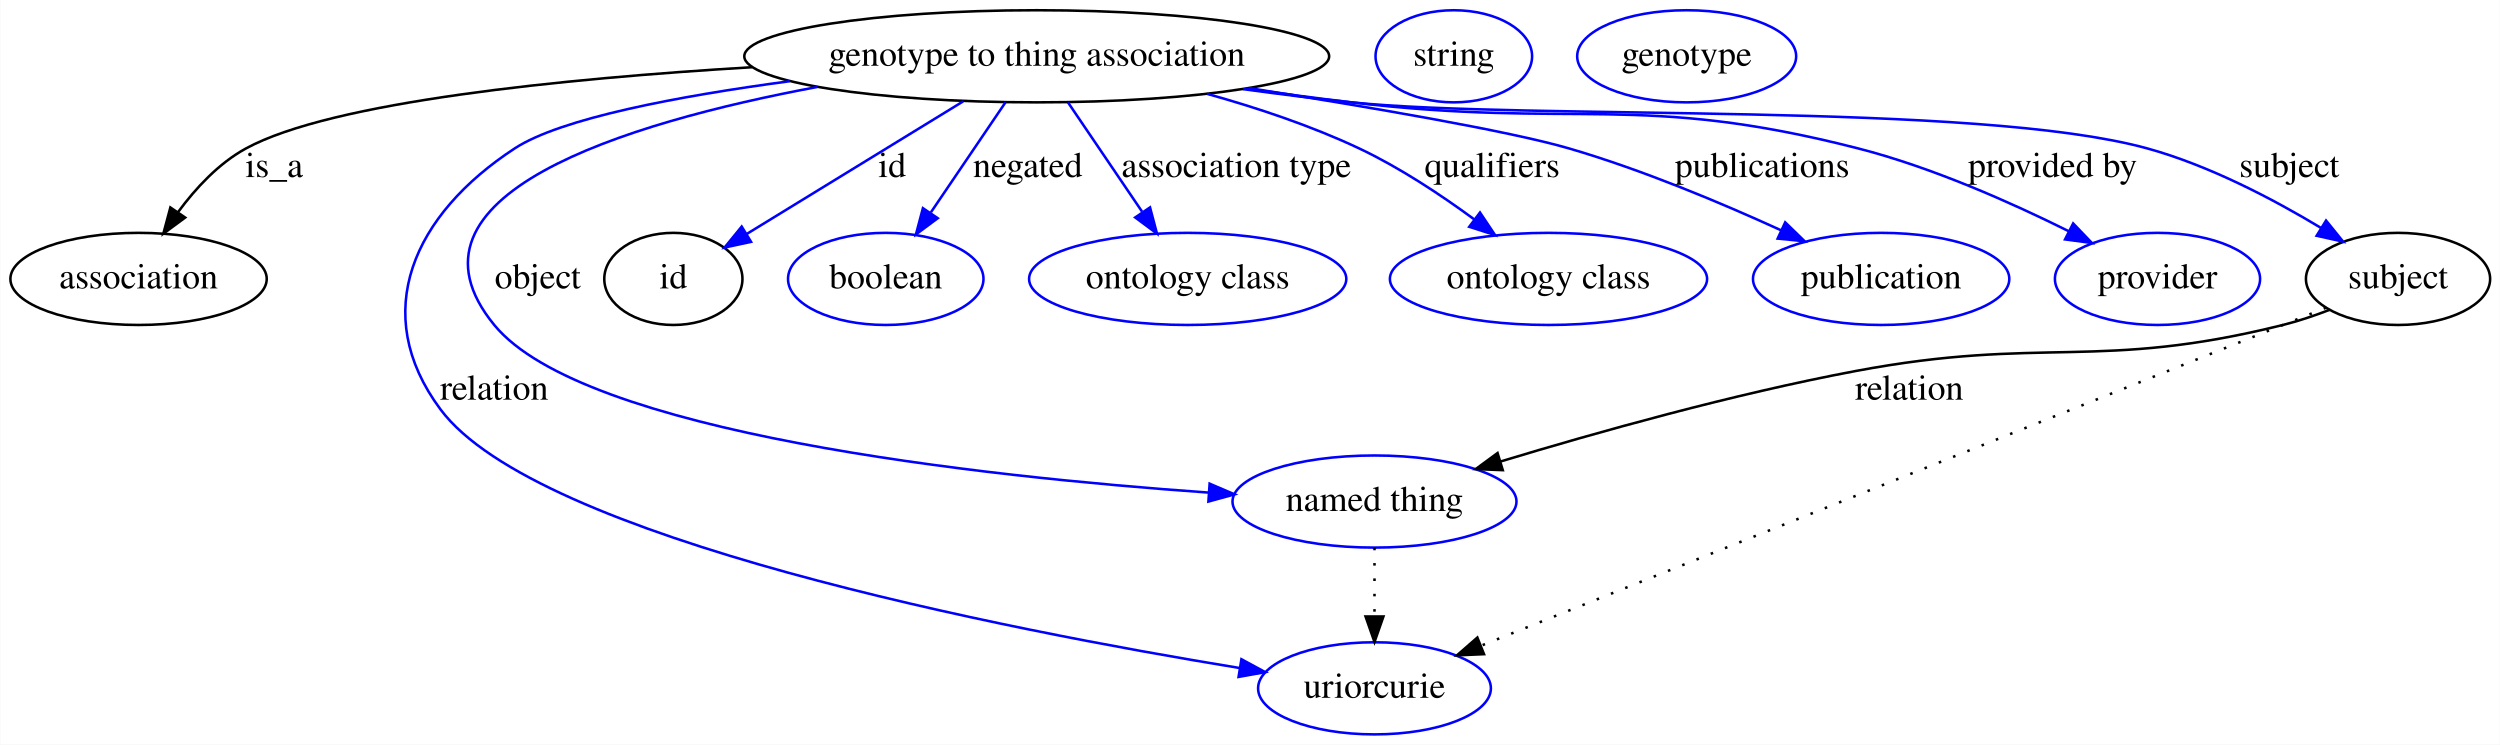
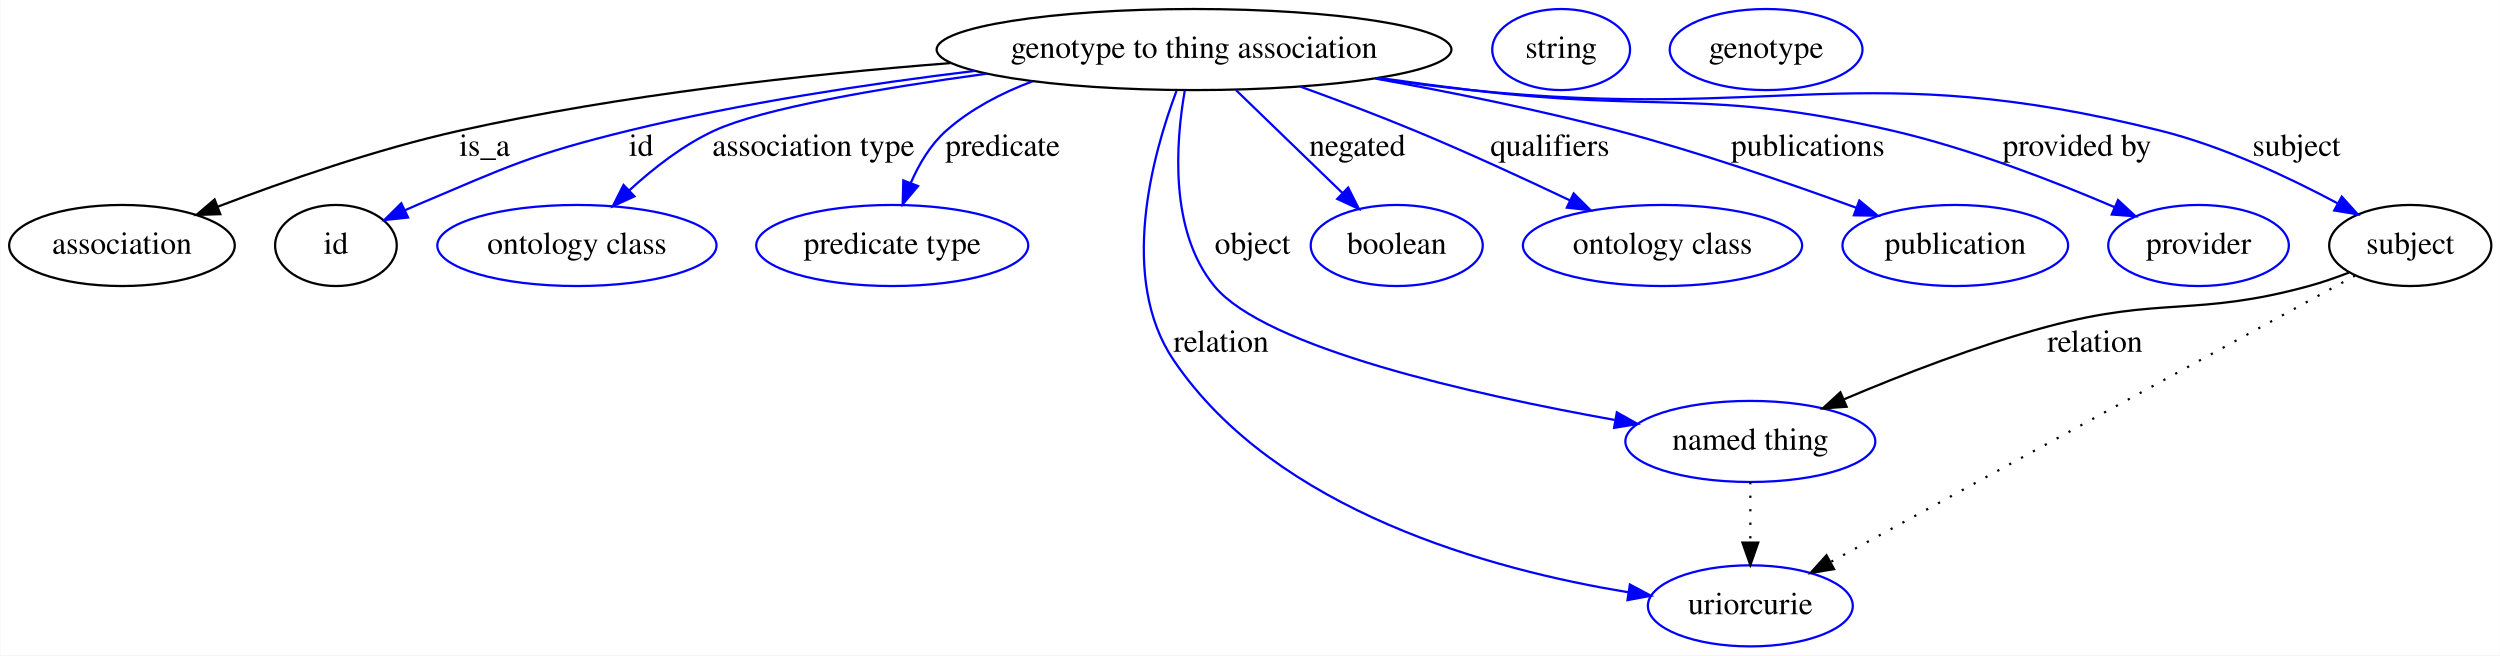
- <svg xmlns="http://www.w3.org/2000/svg" width="977pt" height="291pt" viewBox="0.00 0.00 976.79 291.00">
+ <svg xmlns="http://www.w3.org/2000/svg" width="1110pt" height="291pt" viewBox="0.00 0.00 1109.79 291.00">
  <g id="graph0" class="graph" transform="scale(1 1) rotate(0) translate(4 287)">
-     <polygon fill="#ffffff" stroke="transparent" points="-4,4 -4,-287 972.792,-287 972.792,4 -4,4" />
+     <polygon fill="#ffffff" stroke="transparent" points="-4,4 -4,-287 1105.792,-287 1105.792,4 -4,4" />
    <g id="node1" class="node">
-       <ellipse fill="none" stroke="#000000" cx="401.046" cy="-265" rx="114.28" ry="18" />
-       <text text-anchor="middle" x="401.046" y="-261.3" font-family="Times,serif" font-size="14.00" fill="#000000">genotype to thing association</text>
+       <ellipse fill="none" stroke="#000000" cx="526.046" cy="-265" rx="114.28" ry="18" />
+       <text text-anchor="middle" x="526.046" y="-261.3" font-family="Times,serif" font-size="14.00" fill="#000000">genotype to thing association</text>
    </g>
    <g id="node2" class="node">
      <ellipse fill="none" stroke="#000000" cx="50.046" cy="-178" rx="50.091" ry="18" />
      <text text-anchor="middle" x="50.046" y="-174.3" font-family="Times,serif" font-size="14.00" fill="#000000">association</text>
    </g>
    <g id="edge1" class="edge">
-       <path fill="none" stroke="#000000" d="M289.847,-260.738C215.502,-256.257 125.421,-247.186 92.046,-229 81.404,-223.201 72.392,-213.502 65.478,-204.109" />
-       <polygon fill="#000000" stroke="#000000" points="68.259,-201.976 59.73,-195.69 62.478,-205.923 68.259,-201.976" />
-       <text text-anchor="middle" x="103.046" y="-217.8" font-family="Times,serif" font-size="14.00" fill="#000000">is_a</text>
+       <path fill="none" stroke="#000000" d="M417.895,-258.986C353.966,-253.965 271.748,-244.948 200.046,-229 163.017,-220.764 122.353,-206.601 92.715,-195.287" />
+       <polygon fill="#000000" stroke="#000000" points="93.698,-191.914 83.109,-191.572 91.173,-198.443 93.698,-191.914" />
+       <text text-anchor="middle" x="211.046" y="-217.8" font-family="Times,serif" font-size="14.00" fill="#000000">is_a</text>
    </g>
    <g id="node3" class="node">
-       <ellipse fill="none" stroke="#0000ff" cx="533.046" cy="-18" rx="45.492" ry="18" />
-       <text text-anchor="middle" x="533.046" y="-14.3" font-family="Times,serif" font-size="14.00" fill="#000000">uriorcurie</text>
+       <ellipse fill="none" stroke="#000000" cx="145.046" cy="-178" rx="27" ry="18" />
+       <text text-anchor="middle" x="145.046" y="-174.3" font-family="Times,serif" font-size="14.00" fill="#000000">id</text>
    </g>
    <g id="edge2" class="edge">
-       <path fill="none" stroke="#0000ff" d="M304.517,-255.271C260.872,-249.414 215.072,-240.778 197.046,-229 157.59,-203.222 139.888,-164.794 168.046,-127 205.605,-76.586 388.693,-40.934 480.436,-25.924" />
-       <polygon fill="#0000ff" stroke="#0000ff" points="481.041,-29.372 490.356,-24.323 479.926,-22.461 481.041,-29.372" />
-       <text text-anchor="middle" x="189.046" y="-130.8" font-family="Times,serif" font-size="14.00" fill="#000000">relation</text>
+       <path fill="none" stroke="#0000ff" d="M428.656,-255.516C381.803,-249.817 325.075,-241.245 275.046,-229 232.038,-218.474 221.817,-213.268 181.046,-196 179.26,-195.244 177.439,-194.44 175.61,-193.608" />
+       <polygon fill="#0000ff" stroke="#0000ff" points="177.075,-190.429 166.541,-189.3 174.071,-196.752 177.075,-190.429" />
+       <text text-anchor="middle" x="280.546" y="-217.8" font-family="Times,serif" font-size="14.00" fill="#000000">id</text>
+     </g>
+     <g id="node5" class="node">
+       <ellipse fill="none" stroke="#0000ff" cx="252.046" cy="-178" rx="61.99" ry="18" />
+       <text text-anchor="middle" x="252.046" y="-174.3" font-family="Times,serif" font-size="14.00" fill="#000000">ontology class</text>
+     </g>
+     <g id="edge3" class="edge">
+       <path fill="none" stroke="#0000ff" d="M433.931,-254.268C386.644,-247.801 334.546,-238.91 313.046,-229 299.124,-222.583 285.803,-212.137 275.18,-202.365" />
+       <polygon fill="#0000ff" stroke="#0000ff" points="277.592,-199.829 267.952,-195.435 272.748,-204.882 277.592,-199.829" />
+       <text text-anchor="middle" x="357.046" y="-217.8" font-family="Times,serif" font-size="14.00" fill="#000000">association type</text>
+     </g>
+     <g id="node6" class="node">
+       <ellipse fill="none" stroke="#0000ff" cx="392.046" cy="-178" rx="60.389" ry="18" />
+       <text text-anchor="middle" x="392.046" y="-174.3" font-family="Times,serif" font-size="14.00" fill="#000000">predicate type</text>
+     </g>
+     <g id="edge4" class="edge">
+       <path fill="none" stroke="#0000ff" d="M454.344,-250.894C440.519,-245.715 426.963,-238.646 416.046,-229 409.088,-222.853 403.991,-214.257 400.331,-205.873" />
+       <polygon fill="#0000ff" stroke="#0000ff" points="403.507,-204.379 396.67,-196.286 396.968,-206.876 403.507,-204.379" />
+       <text text-anchor="middle" x="441.046" y="-217.8" font-family="Times,serif" font-size="14.00" fill="#000000">predicate</text>
+     </g>
+     <g id="node7" class="node">
+       <ellipse fill="none" stroke="#0000ff" cx="773.046" cy="-91" rx="55.491" ry="18" />
+       <text text-anchor="middle" x="773.046" y="-87.3" font-family="Times,serif" font-size="14.00" fill="#000000">named thing</text>
+     </g>
+     <g id="edge5" class="edge">
+       <path fill="none" stroke="#0000ff" d="M521.939,-246.762C517.918,-223.819 514.97,-184.471 535.046,-160 557.566,-132.55 649.988,-111.813 712.809,-100.543" />
+       <polygon fill="#0000ff" stroke="#0000ff" points="713.766,-103.929 723.009,-98.75 712.554,-97.035 713.766,-103.929" />
+       <text text-anchor="middle" x="552.046" y="-174.3" font-family="Times,serif" font-size="14.00" fill="#000000">object</text>
+     </g>
+     <g id="node8" class="node">
+       <ellipse fill="none" stroke="#0000ff" cx="773.046" cy="-18" rx="45.492" ry="18" />
+       <text text-anchor="middle" x="773.046" y="-14.3" font-family="Times,serif" font-size="14.00" fill="#000000">uriorcurie</text>
+     </g>
+     <g id="edge6" class="edge">
+       <path fill="none" stroke="#0000ff" d="M518.254,-246.608C507.587,-218.261 492.396,-163.371 517.046,-127 562.454,-59.999 658.09,-34.01 718.751,-24.049" />
+       <polygon fill="#0000ff" stroke="#0000ff" points="719.565,-27.465 728.912,-22.477 718.494,-20.547 719.565,-27.465" />
+       <text text-anchor="middle" x="538.046" y="-130.8" font-family="Times,serif" font-size="14.00" fill="#000000">relation</text>
+     </g>
+     <g id="node9" class="node">
+       <ellipse fill="none" stroke="#0000ff" cx="616.046" cy="-178" rx="38.194" ry="18" />
+       <text text-anchor="middle" x="616.046" y="-174.3" font-family="Times,serif" font-size="14.00" fill="#000000">boolean</text>
+     </g>
+     <g id="edge7" class="edge">
+       <path fill="none" stroke="#0000ff" d="M544.694,-246.974C558.373,-233.75 577.069,-215.677 591.892,-201.349" />
+       <polygon fill="#0000ff" stroke="#0000ff" points="594.485,-203.71 599.243,-194.243 589.62,-198.677 594.485,-203.71" />
+       <text text-anchor="middle" x="598.546" y="-217.8" font-family="Times,serif" font-size="14.00" fill="#000000">negated</text>
+     </g>
+     <g id="node10" class="node">
+       <ellipse fill="none" stroke="#0000ff" cx="734.046" cy="-178" rx="61.99" ry="18" />
+       <text text-anchor="middle" x="734.046" y="-174.3" font-family="Times,serif" font-size="14.00" fill="#000000">ontology class</text>
+     </g>
+     <g id="edge8" class="edge">
+       <path fill="none" stroke="#0000ff" d="M573.206,-248.563C589.43,-242.674 607.637,-235.804 624.046,-229 647.146,-219.421 672.497,-207.749 693.034,-197.989" />
+       <polygon fill="#0000ff" stroke="#0000ff" points="694.591,-201.124 702.105,-193.654 691.573,-194.808 694.591,-201.124" />
+       <text text-anchor="middle" x="684.046" y="-217.8" font-family="Times,serif" font-size="14.00" fill="#000000">qualifiers</text>
+     </g>
+     <g id="node11" class="node">
+       <ellipse fill="none" stroke="#0000ff" cx="864.046" cy="-178" rx="50.091" ry="18" />
+       <text text-anchor="middle" x="864.046" y="-174.3" font-family="Times,serif" font-size="14.00" fill="#000000">publication</text>
+     </g>
+     <g id="edge9" class="edge">
+       <path fill="none" stroke="#0000ff" d="M606.643,-252.097C640.106,-246.087 679.187,-238.216 714.046,-229 750.241,-219.431 790.351,-205.62 819.981,-194.783" />
+       <polygon fill="#0000ff" stroke="#0000ff" points="821.436,-197.977 829.607,-191.232 819.014,-191.409 821.436,-197.977" />
+       <text text-anchor="middle" x="798.546" y="-217.8" font-family="Times,serif" font-size="14.00" fill="#000000">publications</text>
+     </g>
+     <g id="node12" class="node">
+       <ellipse fill="none" stroke="#0000ff" cx="972.046" cy="-178" rx="40.094" ry="18" />
+       <text text-anchor="middle" x="972.046" y="-174.3" font-family="Times,serif" font-size="14.00" fill="#000000">provider</text>
+     </g>
+     <g id="edge10" class="edge">
+       <path fill="none" stroke="#0000ff" d="M608.011,-252.43C621.698,-250.496 635.762,-248.61 649.046,-247 731.934,-236.952 754.699,-247.821 836.046,-229 870.398,-221.052 907.798,-206.571 934.667,-195.065" />
+       <polygon fill="#0000ff" stroke="#0000ff" points="936.29,-198.176 944.065,-190.978 933.499,-191.757 936.29,-198.176" />
+       <text text-anchor="middle" x="918.046" y="-217.8" font-family="Times,serif" font-size="14.00" fill="#000000">provided by</text>
+     </g>
+     <g id="node13" class="node">
+       <ellipse fill="none" stroke="#000000" cx="1066.046" cy="-178" rx="35.995" ry="18" />
+       <text text-anchor="middle" x="1066.046" y="-174.3" font-family="Times,serif" font-size="14.00" fill="#000000">subject</text>
+     </g>
+     <g id="edge11" class="edge">
+       <path fill="none" stroke="#0000ff" d="M606.64,-252.187C620.747,-250.235 635.305,-248.407 649.046,-247 784.572,-233.124 822.87,-262.008 955.046,-229 982.827,-222.062 1012.18,-208.256 1033.72,-196.756" />
+       <polygon fill="#0000ff" stroke="#0000ff" points="1035.639,-199.696 1042.738,-191.832 1032.284,-193.552 1035.639,-199.696" />
+       <text text-anchor="middle" x="1015.546" y="-217.8" font-family="Times,serif" font-size="14.00" fill="#000000">subject</text>
    </g>
    <g id="node4" class="node">
-       <ellipse fill="none" stroke="#0000ff" cx="533.046" cy="-91" rx="55.491" ry="18" />
-       <text text-anchor="middle" x="533.046" y="-87.3" font-family="Times,serif" font-size="14.00" fill="#000000">named thing</text>
+       <ellipse fill="none" stroke="#0000ff" cx="689.046" cy="-265" rx="30.595" ry="18" />
+       <text text-anchor="middle" x="689.046" y="-261.3" font-family="Times,serif" font-size="14.00" fill="#000000">string</text>
    </g>
-     <g id="edge3" class="edge">
-       <path fill="none" stroke="#0000ff" d="M315.33,-253.023C239.75,-238.874 147.592,-210.594 189.046,-160 223.662,-117.751 378.598,-100.834 468.288,-94.491" />
-       <polygon fill="#0000ff" stroke="#0000ff" points="468.618,-97.977 478.357,-93.804 468.142,-90.993 468.618,-97.977" />
-       <text text-anchor="middle" x="206.046" y="-174.3" font-family="Times,serif" font-size="14.00" fill="#000000">object</text>
+     <g id="edge14" class="edge">
+       <path fill="none" stroke="#000000" stroke-dasharray="1,5" d="M773.046,-72.955C773.046,-64.883 773.046,-55.176 773.046,-46.182" />
+       <polygon fill="#000000" stroke="#000000" points="776.546,-46.09 773.046,-36.09 769.546,-46.09 776.546,-46.09" />
    </g>
-     <g id="node5" class="node">
-       <ellipse fill="none" stroke="#000000" cx="259.046" cy="-178" rx="27" ry="18" />
-       <text text-anchor="middle" x="259.046" y="-174.3" font-family="Times,serif" font-size="14.00" fill="#000000">id</text>
-     </g>
-     <g id="edge4" class="edge">
-       <path fill="none" stroke="#0000ff" d="M372.31,-247.394C347.625,-232.271 312.225,-210.582 287.594,-195.491" />
-       <polygon fill="#0000ff" stroke="#0000ff" points="289.403,-192.494 279.047,-190.255 285.746,-198.463 289.403,-192.494" />
-       <text text-anchor="middle" x="344.546" y="-217.8" font-family="Times,serif" font-size="14.00" fill="#000000">id</text>
-     </g>
-     <g id="node7" class="node">
-       <ellipse fill="none" stroke="#0000ff" cx="342.046" cy="-178" rx="38.194" ry="18" />
-       <text text-anchor="middle" x="342.046" y="-174.3" font-family="Times,serif" font-size="14.00" fill="#000000">boolean</text>
-     </g>
-     <g id="edge5" class="edge">
-       <path fill="none" stroke="#0000ff" d="M388.821,-246.974C380.404,-234.562 369.089,-217.878 359.697,-204.028" />
-       <polygon fill="#0000ff" stroke="#0000ff" points="362.362,-201.722 353.852,-195.41 356.568,-205.65 362.362,-201.722" />
-       <text text-anchor="middle" x="397.546" y="-217.8" font-family="Times,serif" font-size="14.00" fill="#000000">negated</text>
-     </g>
-     <g id="node8" class="node">
-       <ellipse fill="none" stroke="#0000ff" cx="460.046" cy="-178" rx="61.99" ry="18" />
-       <text text-anchor="middle" x="460.046" y="-174.3" font-family="Times,serif" font-size="14.00" fill="#000000">ontology class</text>
-     </g>
-     <g id="edge6" class="edge">
-       <path fill="none" stroke="#0000ff" d="M413.27,-246.974C421.632,-234.643 432.853,-218.097 442.209,-204.302" />
-       <polygon fill="#0000ff" stroke="#0000ff" points="445.322,-205.946 448.038,-195.706 439.529,-202.018 445.322,-205.946" />
-       <text text-anchor="middle" x="479.046" y="-217.8" font-family="Times,serif" font-size="14.00" fill="#000000">association type</text>
-     </g>
-     <g id="node9" class="node">
-       <ellipse fill="none" stroke="#0000ff" cx="601.046" cy="-178" rx="61.99" ry="18" />
-       <text text-anchor="middle" x="601.046" y="-174.3" font-family="Times,serif" font-size="14.00" fill="#000000">ontology class</text>
-     </g>
-     <g id="edge7" class="edge">
-       <path fill="none" stroke="#0000ff" d="M467.592,-250.332C487.223,-244.859 508.425,-237.786 527.046,-229 542.788,-221.572 558.863,-210.933 571.991,-201.291" />
-       <polygon fill="#0000ff" stroke="#0000ff" points="574.275,-203.953 580.16,-195.144 570.065,-198.361 574.275,-203.953" />
-       <text text-anchor="middle" x="579.046" y="-217.8" font-family="Times,serif" font-size="14.00" fill="#000000">qualifiers</text>
-     </g>
-     <g id="node10" class="node">
-       <ellipse fill="none" stroke="#0000ff" cx="731.046" cy="-178" rx="50.091" ry="18" />
-       <text text-anchor="middle" x="731.046" y="-174.3" font-family="Times,serif" font-size="14.00" fill="#000000">publication</text>
-     </g>
-     <g id="edge8" class="edge">
-       <path fill="none" stroke="#0000ff" d="M484.097,-252.566C531.456,-245.094 585.869,-235.757 609.046,-229 637.52,-220.699 668.328,-207.787 691.86,-197.032" />
-       <polygon fill="#0000ff" stroke="#0000ff" points="693.547,-200.108 701.148,-192.727 690.603,-193.757 693.547,-200.108" />
-       <text text-anchor="middle" x="684.546" y="-217.8" font-family="Times,serif" font-size="14.00" fill="#000000">publications</text>
-     </g>
-     <g id="node11" class="node">
-       <ellipse fill="none" stroke="#0000ff" cx="839.046" cy="-178" rx="40.094" ry="18" />
-       <text text-anchor="middle" x="839.046" y="-174.3" font-family="Times,serif" font-size="14.00" fill="#000000">provider</text>
-     </g>
-     <g id="edge9" class="edge">
-       <path fill="none" stroke="#0000ff" d="M483.004,-252.369C496.692,-250.443 510.758,-248.575 524.046,-247 611.794,-236.599 636.448,-250.935 722.046,-229 750.91,-221.603 781.733,-207.905 804.493,-196.567" />
-       <polygon fill="#0000ff" stroke="#0000ff" points="806.083,-199.685 813.415,-192.037 802.914,-193.443 806.083,-199.685" />
-       <text text-anchor="middle" x="798.046" y="-217.8" font-family="Times,serif" font-size="14.00" fill="#000000">provided by</text>
-     </g>
-     <g id="node12" class="node">
-       <ellipse fill="none" stroke="#000000" cx="933.046" cy="-178" rx="35.995" ry="18" />
-       <text text-anchor="middle" x="933.046" y="-174.3" font-family="Times,serif" font-size="14.00" fill="#000000">subject</text>
-     </g>
-     <g id="edge10" class="edge">
-       <path fill="none" stroke="#0000ff" d="M481.639,-252.176C495.747,-250.226 510.305,-248.4 524.046,-247 592.916,-239.981 768.305,-247.387 835.046,-229 859.199,-222.346 884.219,-209.204 902.933,-197.928" />
-       <polygon fill="#0000ff" stroke="#0000ff" points="904.918,-200.815 911.581,-192.578 901.235,-194.862 904.918,-200.815" />
-       <text text-anchor="middle" x="890.546" y="-217.8" font-family="Times,serif" font-size="14.00" fill="#000000">subject</text>
+     <g id="edge12" class="edge">
+       <path fill="none" stroke="#000000" d="M1038.778,-165.95C1033.005,-163.723 1026.889,-161.6 1021.046,-160 970.725,-146.224 955.447,-155.479 905.046,-142 874.004,-133.698 840.226,-120.567 814.61,-109.709" />
+       <polygon fill="#000000" stroke="#000000" points="815.785,-106.404 805.215,-105.673 813.022,-112.835 815.785,-106.404" />
+       <text text-anchor="middle" x="926.046" y="-130.8" font-family="Times,serif" font-size="14.00" fill="#000000">relation</text>
    </g>
    <g id="edge13" class="edge">
-       <path fill="none" stroke="#000000" stroke-dasharray="1,5" d="M533.046,-72.955C533.046,-64.883 533.046,-55.176 533.046,-46.182" />
-       <polygon fill="#000000" stroke="#000000" points="536.546,-46.09 533.046,-36.09 529.546,-46.09 536.546,-46.09" />
+       <path fill="none" stroke="#000000" stroke-dasharray="1,5" d="M1041.569,-164.634C989.763,-136.344 868.853,-70.318 808.553,-37.39" />
+       <polygon fill="#000000" stroke="#000000" points="810.217,-34.311 799.763,-32.59 806.862,-40.454 810.217,-34.311" />
    </g>
-     <g id="node6" class="node">
-       <ellipse fill="none" stroke="#0000ff" cx="564.046" cy="-265" rx="30.595" ry="18" />
-       <text text-anchor="middle" x="564.046" y="-261.3" font-family="Times,serif" font-size="14.00" fill="#000000">string</text>
-     </g>
-     <g id="edge12" class="edge">
-       <path fill="none" stroke="#000000" stroke-dasharray="1,5" d="M904.918,-166.749C835.625,-139.032 656.413,-67.347 574.726,-34.672" />
-       <polygon fill="#000000" stroke="#000000" points="575.846,-31.351 565.262,-30.886 573.247,-37.85 575.846,-31.351" />
-     </g>
-     <g id="edge11" class="edge">
-       <path fill="none" stroke="#000000" d="M906.314,-165.923C900.397,-163.642 894.088,-161.504 888.046,-160 815.604,-141.97 794.408,-155.815 721.046,-142 673.3,-133.009 619.937,-118.048 582.297,-106.649" />
-       <polygon fill="#000000" stroke="#000000" points="583.184,-103.26 572.598,-103.685 581.139,-109.955 583.184,-103.26" />
-       <text text-anchor="middle" x="742.046" y="-130.8" font-family="Times,serif" font-size="14.00" fill="#000000">relation</text>
-     </g>
-     <g id="node13" class="node">
-       <ellipse fill="none" stroke="#0000ff" cx="655.046" cy="-265" rx="42.793" ry="18" />
-       <text text-anchor="middle" x="655.046" y="-261.3" font-family="Times,serif" font-size="14.00" fill="#000000">genotype</text>
+     <g id="node14" class="node">
+       <ellipse fill="none" stroke="#0000ff" cx="780.046" cy="-265" rx="42.793" ry="18" />
+       <text text-anchor="middle" x="780.046" y="-261.3" font-family="Times,serif" font-size="14.00" fill="#000000">genotype</text>
    </g>
  </g>
</svg>
